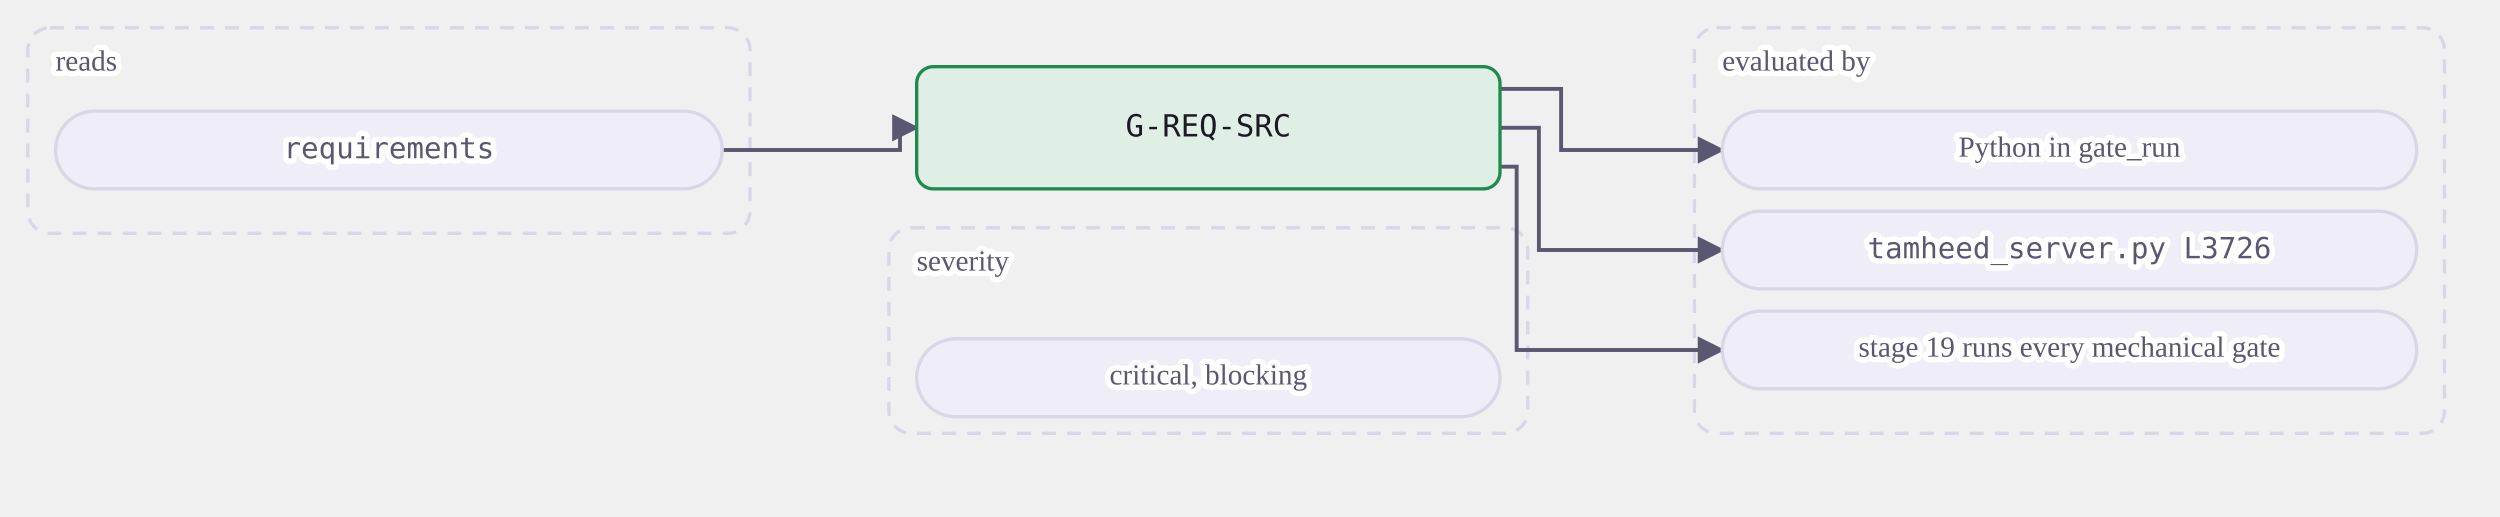
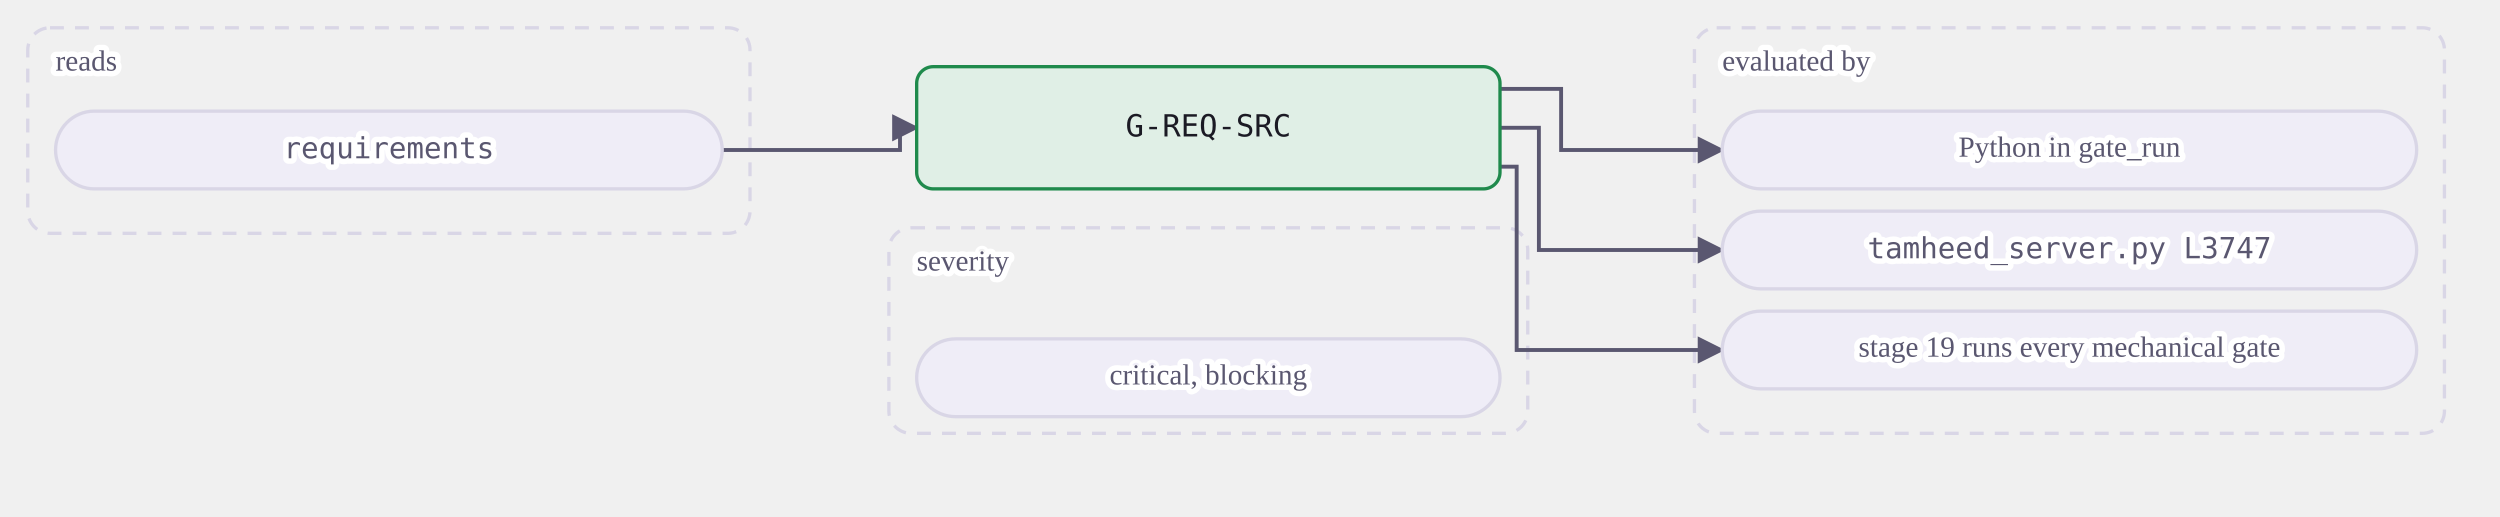
<svg xmlns="http://www.w3.org/2000/svg" class="dia" lang="en" viewBox="0 0 900 186" width="900" height="186" role="img" aria-label="A mechanical gate reads its tables and is evaluated by a view or by Python in gate_run. A judgment or warn gate is the agent's judgment at the stages whose Check names it, recorded in the journal.">
  <style>svg{font-family:Georgia, "Times New Roman", serif;color:#1b1a24;direction:ltr}text{fill:currentColor}.box{fill:#efedf7;stroke:#d9d6e6;stroke-width:1.2}.box.acc{fill:#ebe7fb;stroke:#5b3fd6}.box.good{fill:#e0efe6;stroke:#1f8a4c}.box.bad{fill:#f8e7e7;stroke:#c23b36}.box.warn{fill:#f3ebdd;stroke:#a8700f}.box.frame{fill:none;stroke:#d9d6e6;stroke-dasharray:5 4}.frame .lbl{fill:#5a5770}.edge{fill:none;stroke:#5a5770;stroke-width:1.4}.edge.acc{stroke:#5b3fd6;stroke-width:1.8}.edge.loop{stroke-dasharray:4 3}.lbl{font-size:12px}.lbl.small{font-size:10.5px;fill:#5a5770;paint-order:stroke fill;stroke:#ffffff;stroke-width:4px;stroke-linejoin:round}.lbl.strong{font-weight:600;font-size:13px}.num{font-family:Consolas, Menlo, monospace;font-size:11px;direction:ltr;unicode-bidi:isolate}.arrow{fill:#5a5770}.arrow.acc{fill:#5b3fd6}</style>
  <defs>
    <marker id="ar-gate-G-REQ-SRC-en" viewBox="0 0 10 10" refX="9" refY="5" markerWidth="7" markerHeight="7" orient="auto-start-reverse">
      <path d="M0 0L10 5L0 10z" class="arrow" />
    </marker>
    <marker id="ara-gate-G-REQ-SRC-en" viewBox="0 0 10 10" refX="9" refY="5" markerWidth="7" markerHeight="7" orient="auto-start-reverse">
      <path d="M0 0L10 5L0 10z" class="arrow acc" />
    </marker>
  </defs>
  <g class="frame">
    <rect class="box frame" x="10.0" y="10" width="260" height="74" rx="8" />
    <text class="lbl small" x="20.0" y="23.0" text-anchor="start" dominant-baseline="middle">reads</text>
  </g>
  <g class="frame">
    <rect class="box frame" x="610.0" y="10" width="270" height="146" rx="8" />
    <text class="lbl small" x="620.0" y="23.0" text-anchor="start" dominant-baseline="middle">evaluated by</text>
  </g>
  <g class="frame">
    <rect class="box frame" x="320.0" y="82" width="230" height="74" rx="8" />
    <text class="lbl small" x="330.0" y="95.0" text-anchor="start" dominant-baseline="middle">severity</text>
  </g>
  <path class="edge  draw" marker-end="url(#ar-gate-G-REQ-SRC-en)" d="M260.0 54.0 L324.0 54.0 L324.0 46.0 L330.0 46.0" />
  <path class="edge  draw" marker-end="url(#ar-gate-G-REQ-SRC-en)" d="M540.0 32.0 L562.0 32.0 L562.0 54.0 L620.0 54.0" />
  <path class="edge  draw" marker-end="url(#ar-gate-G-REQ-SRC-en)" d="M540.0 46.0 L554.0 46.0 L554.0 90.0 L620.0 90.0" />
  <path class="edge  draw" marker-end="url(#ar-gate-G-REQ-SRC-en)" d="M540.0 60.0 L546.0 60.0 L546.0 126.0 L620.0 126.0" />
  <g data-key="l0">
    <rect class="box pill" x="20.0" y="40" width="240" height="28" rx="14.0" />
    <text class="lbl num small" x="140.0" y="54.0" text-anchor="middle" dominant-baseline="middle" style="direction:ltr;unicode-bidi:isolate">requirements</text>
  </g>
  <g data-key="r0">
    <rect class="box pill" x="620.0" y="40" width="250" height="28" rx="14.0" />
    <text class="lbl small" x="745.0" y="54.0" text-anchor="middle" dominant-baseline="middle">Python in gate_run</text>
  </g>
  <g data-key="r1">
    <rect class="box pill" x="620.0" y="76" width="250" height="28" rx="14.0" />
-     <text class="lbl num small" x="745.0" y="90.0" text-anchor="middle" dominant-baseline="middle" style="direction:ltr;unicode-bidi:isolate">tamheed_server.py L3726</text>
+     <text class="lbl num small" x="745.0" y="90.0" text-anchor="middle" dominant-baseline="middle" style="direction:ltr;unicode-bidi:isolate">tamheed_server.py L3747</text>
  </g>
  <g data-key="r2">
    <rect class="box pill" x="620.0" y="112" width="250" height="28" rx="14.0" />
    <text class="lbl small" x="745.0" y="126.0" text-anchor="middle" dominant-baseline="middle">stage 19 runs every mechanical gate</text>
  </g>
  <g data-key="hub">
    <rect class="box good strong" x="330.0" y="24" width="210" height="44" rx="6" />
    <text class="lbl num" x="435.0" y="46.0" text-anchor="middle" dominant-baseline="middle" style="direction:ltr;unicode-bidi:isolate">G-REQ-SRC</text>
  </g>
  <g data-key="b0">
    <rect class="box pill" x="330.0" y="122" width="210" height="28" rx="14.0" />
    <text class="lbl small" x="435.0" y="136.0" text-anchor="middle" dominant-baseline="middle">critical, blocking</text>
  </g>
</svg>
